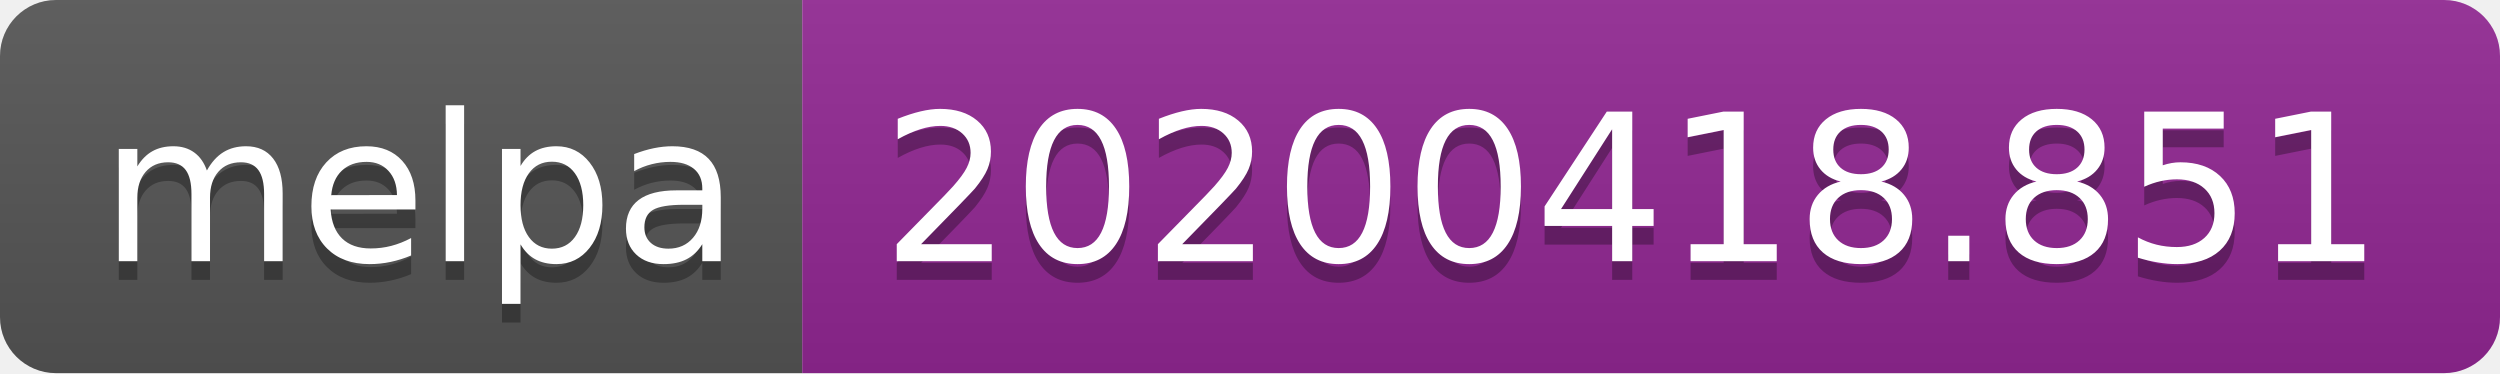
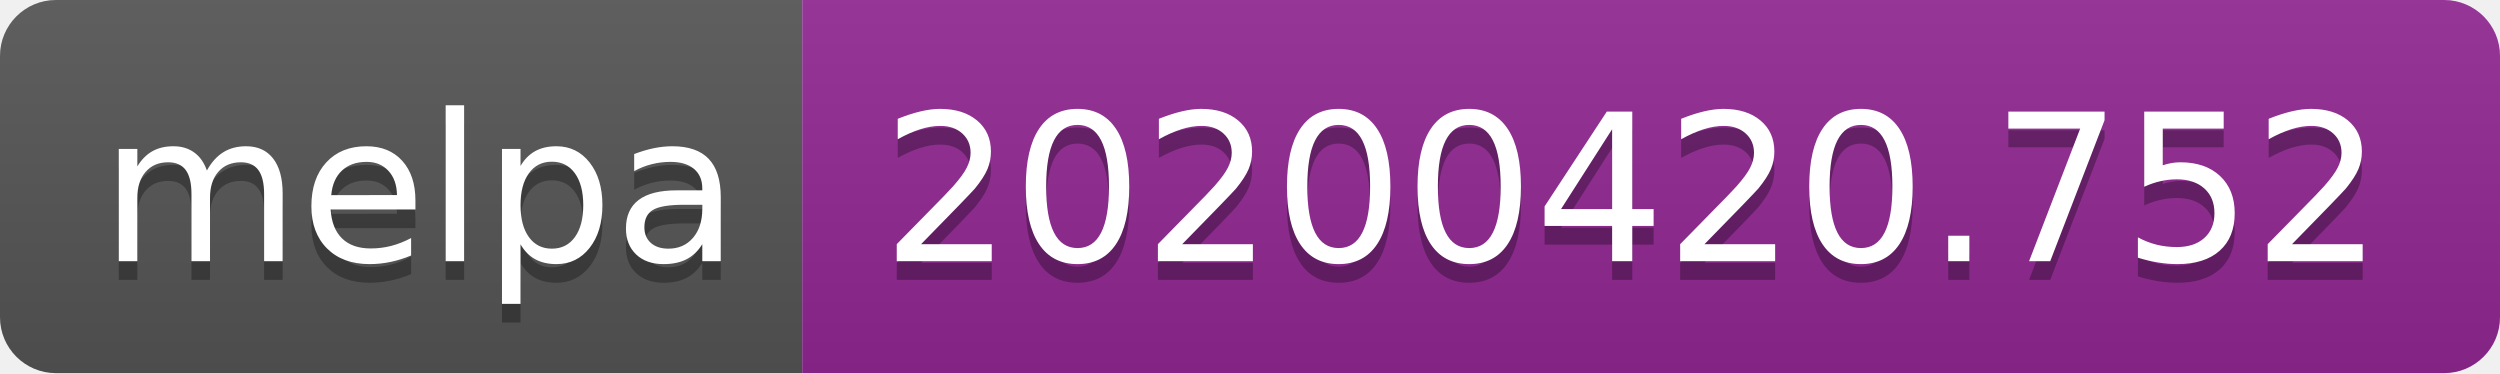
<svg xmlns="http://www.w3.org/2000/svg" width="134" height="20">
  <linearGradient id="s" x2="0" y2="100%">
    <stop offset="0" stop-color="#bbb" stop-opacity=".1" />
    <stop offset="1" stop-opacity=".1" />
  </linearGradient>
  <clipPath id="r">
    <rect width="134" height="20" rx="3" fill="#fff" />
  </clipPath>
  <g clip-path="url(#r)">
    <rect width="43" height="20" fill="#555" />
    <rect x="43" width="91" height="20" fill="#922793" />
    <rect width="134" height="20" fill="url(#s)" />
  </g>
  <g fill="#fff" text-anchor="middle" font-family="DejaVu Sans,Verdana,Geneva,sans-serif" font-size="110">
    <text x="225" y="150" fill="#010101" fill-opacity=".3" transform="scale(.1)" textLength="330">melpa</text>
    <text x="225" y="140" transform="scale(.1)" textLength="330">melpa</text>
-     <text x="875" y="150" fill="#010101" fill-opacity=".3" transform="scale(.1)" textLength="810">20200418.851</text>
-     <text x="875" y="140" transform="scale(.1)" textLength="810">20200418.851</text>
+     <text x="875" y="150" fill="#010101" fill-opacity=".3" transform="scale(.1)" textLength="810">20200420.752</text>
+     <text x="875" y="140" transform="scale(.1)" textLength="810">20200420.752</text>
  </g>
</svg>
